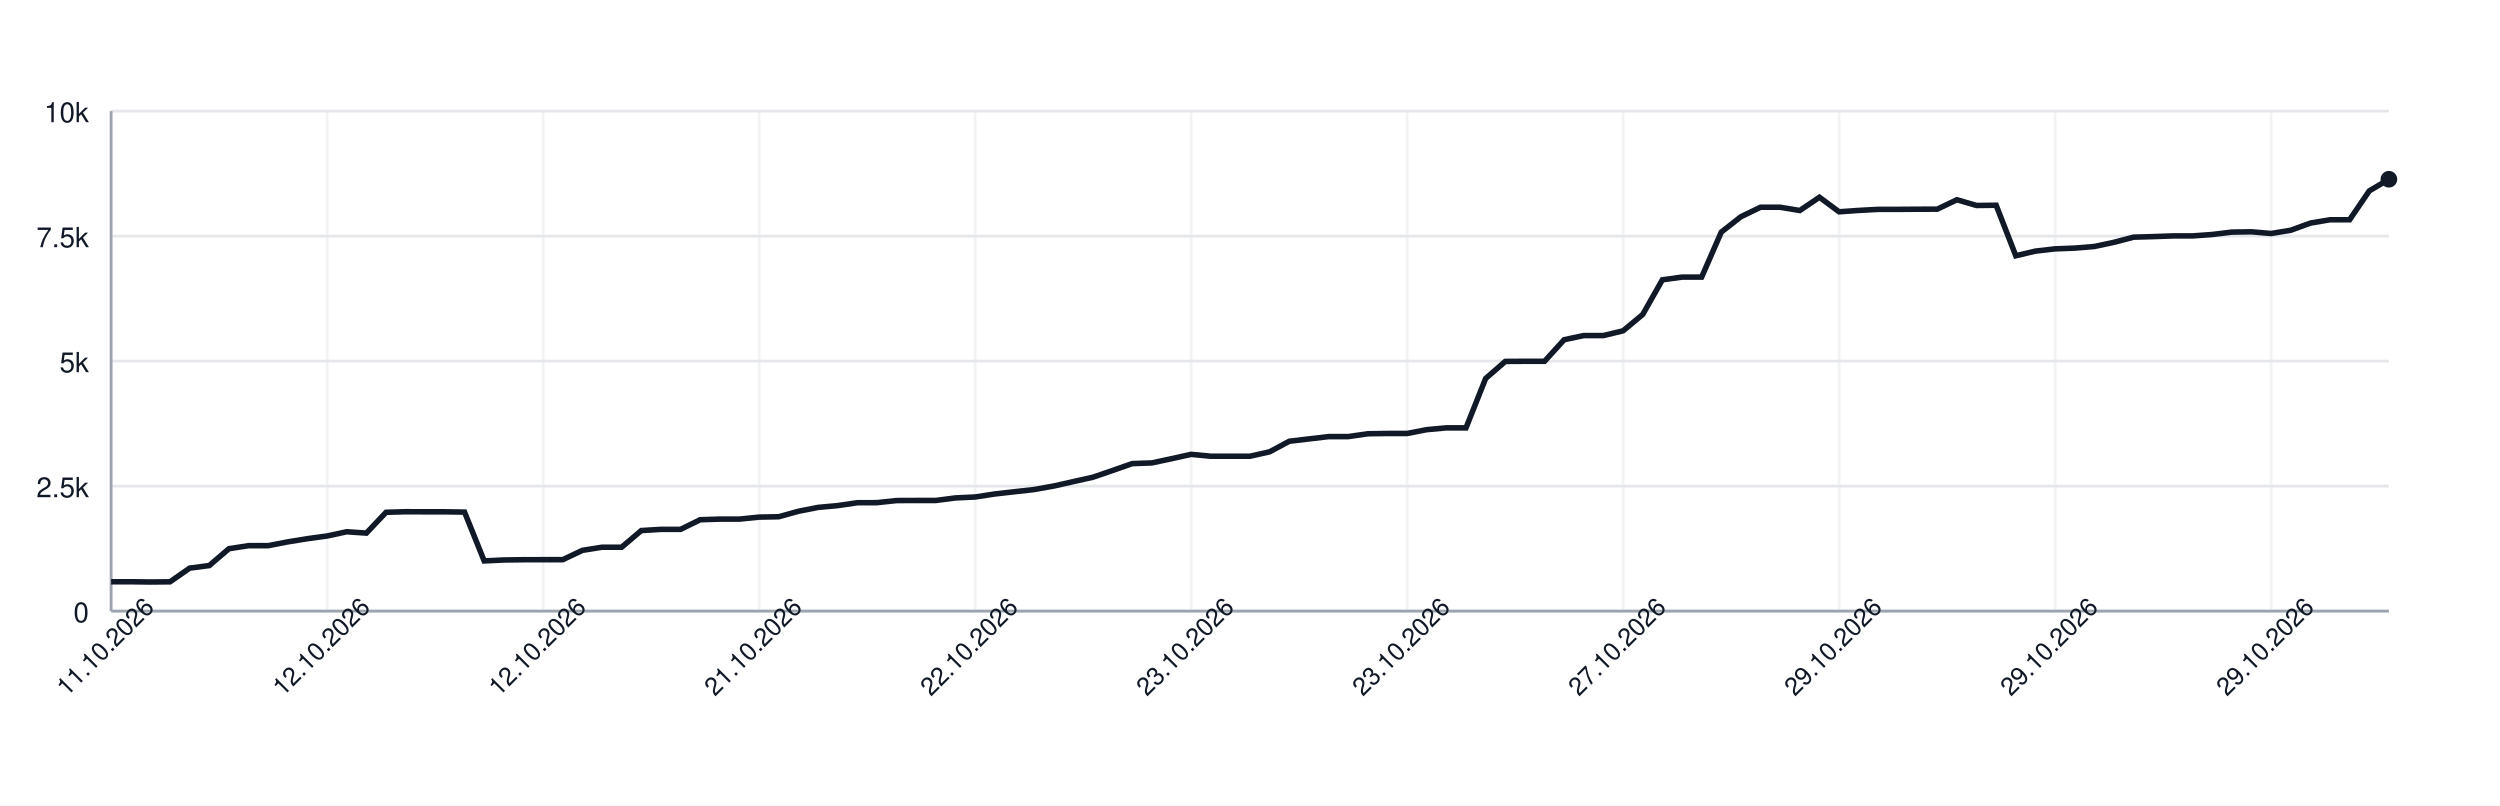
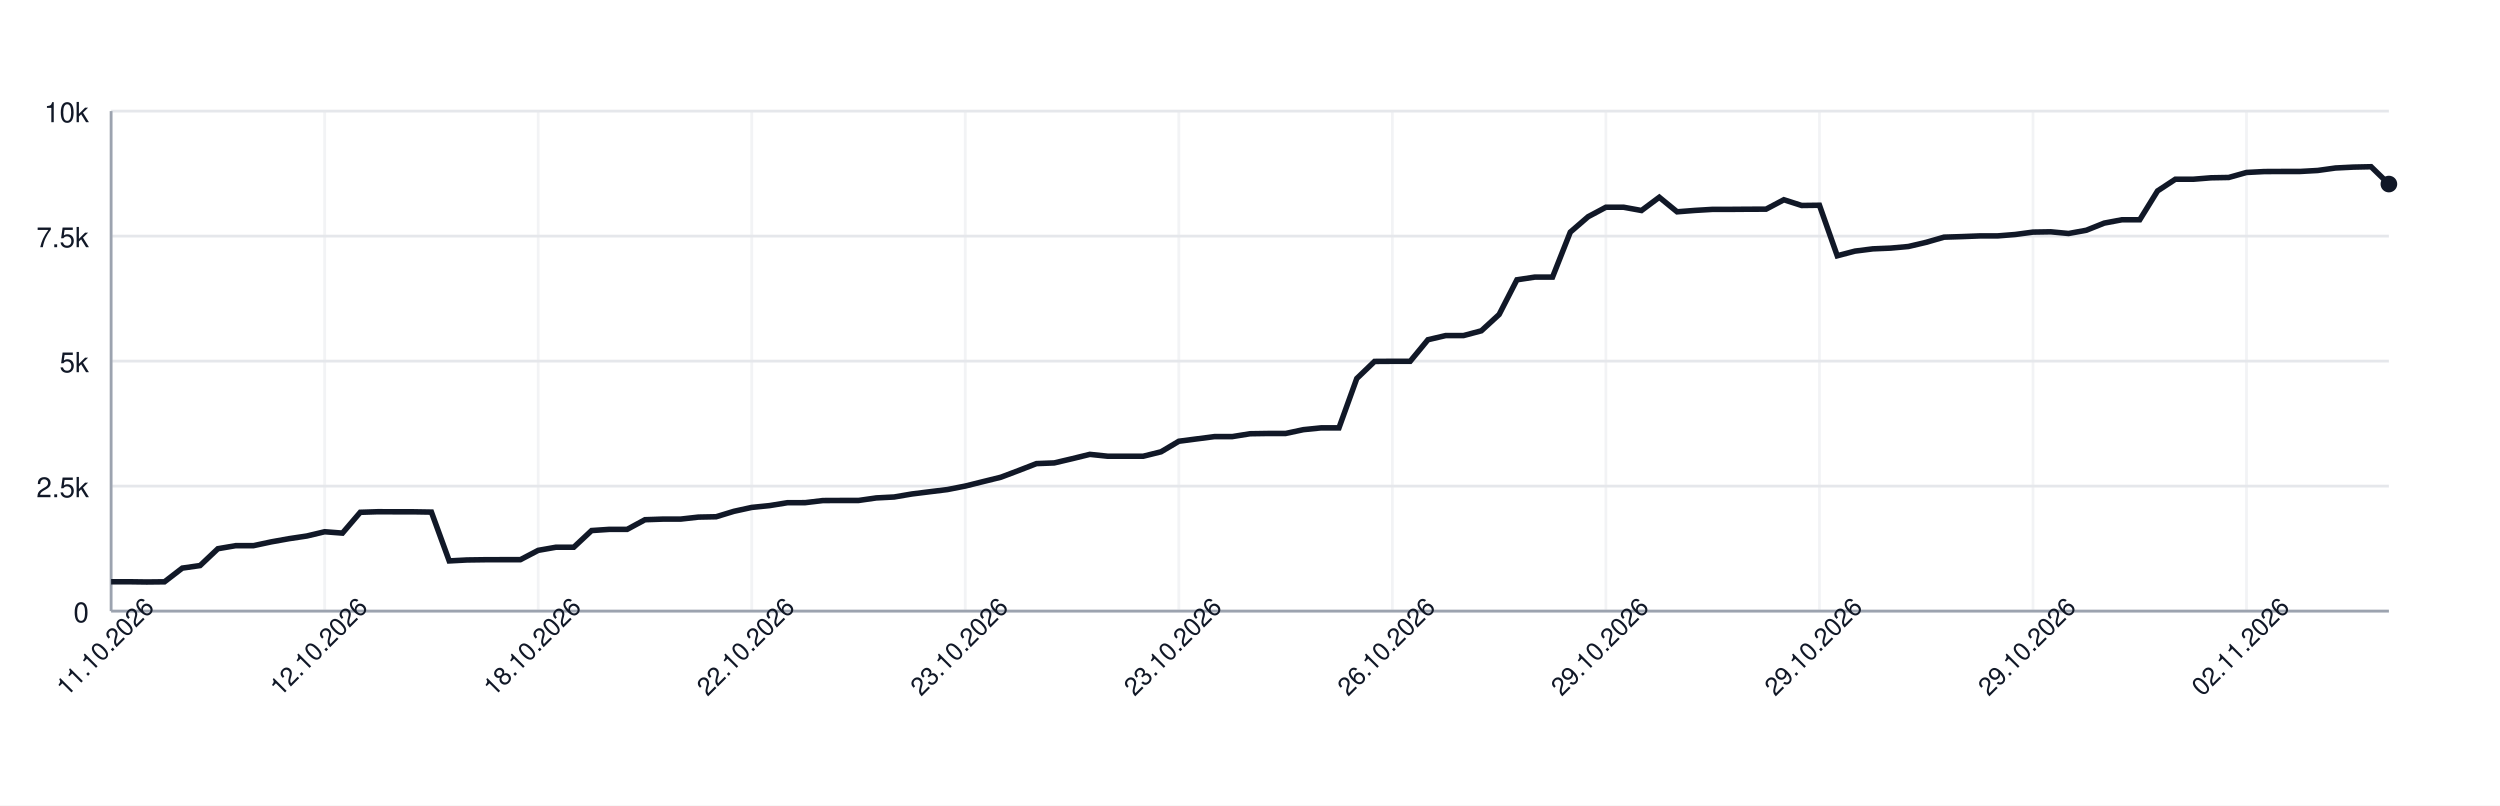
<svg xmlns="http://www.w3.org/2000/svg" width="900" height="290" style="font-family: -apple-system, BlinkMacSystemFont, 'Segoe UI', Helvetica, Arial, sans-serif;">
  <rect width="100%" height="100%" fill="white" />
  <g>
    <line x1="40" y1="220.00" x2="860" y2="220.00" stroke="#e5e7eb" />
    <text x="32" y="224.00" font-size="10" fill="#111827" text-anchor="end">0</text>
    <line x1="40" y1="175.00" x2="860" y2="175.00" stroke="#e5e7eb" />
    <text x="32" y="179.00" font-size="10" fill="#111827" text-anchor="end">2.5k</text>
    <line x1="40" y1="130.00" x2="860" y2="130.00" stroke="#e5e7eb" />
    <text x="32" y="134.00" font-size="10" fill="#111827" text-anchor="end">5k</text>
    <line x1="40" y1="85.00" x2="860" y2="85.00" stroke="#e5e7eb" />
    <text x="32" y="89.00" font-size="10" fill="#111827" text-anchor="end">7.5k</text>
    <line x1="40" y1="40.00" x2="860" y2="40.00" stroke="#e5e7eb" />
    <text x="32" y="44.00" font-size="10" fill="#111827" text-anchor="end">10k</text>
    <line x1="40.00" y1="40" x2="40.00" y2="220" stroke="#e5e7eb" opacity="0.5" />
-     <line x1="117.76" y1="40" x2="117.76" y2="220" stroke="#e5e7eb" opacity="0.5" />
-     <line x1="195.52" y1="40" x2="195.52" y2="220" stroke="#e5e7eb" opacity="0.5" />
-     <line x1="273.28" y1="40" x2="273.28" y2="220" stroke="#e5e7eb" opacity="0.5" />
-     <line x1="351.03" y1="40" x2="351.03" y2="220" stroke="#e5e7eb" opacity="0.5" />
-     <line x1="428.79" y1="40" x2="428.79" y2="220" stroke="#e5e7eb" opacity="0.5" />
-     <line x1="506.55" y1="40" x2="506.55" y2="220" stroke="#e5e7eb" opacity="0.5" />
-     <line x1="584.31" y1="40" x2="584.31" y2="220" stroke="#e5e7eb" opacity="0.5" />
-     <line x1="662.07" y1="40" x2="662.07" y2="220" stroke="#e5e7eb" opacity="0.5" />
-     <line x1="739.83" y1="40" x2="739.83" y2="220" stroke="#e5e7eb" opacity="0.5" />
-     <line x1="817.59" y1="40" x2="817.59" y2="220" stroke="#e5e7eb" opacity="0.5" />
+     <line x1="116.88" y1="40" x2="116.88" y2="220" stroke="#e5e7eb" opacity="0.5" />
+     <line x1="193.75" y1="40" x2="193.75" y2="220" stroke="#e5e7eb" opacity="0.5" />
+     <line x1="270.62" y1="40" x2="270.62" y2="220" stroke="#e5e7eb" opacity="0.5" />
+     <line x1="347.50" y1="40" x2="347.50" y2="220" stroke="#e5e7eb" opacity="0.5" />
+     <line x1="424.38" y1="40" x2="424.38" y2="220" stroke="#e5e7eb" opacity="0.5" />
+     <line x1="501.25" y1="40" x2="501.25" y2="220" stroke="#e5e7eb" opacity="0.5" />
+     <line x1="578.12" y1="40" x2="578.12" y2="220" stroke="#e5e7eb" opacity="0.5" />
+     <line x1="655.00" y1="40" x2="655.00" y2="220" stroke="#e5e7eb" opacity="0.5" />
+     <line x1="731.88" y1="40" x2="731.88" y2="220" stroke="#e5e7eb" opacity="0.5" />
+     <line x1="808.75" y1="40" x2="808.75" y2="220" stroke="#e5e7eb" opacity="0.5" />
    <line x1="40" y1="220" x2="860" y2="220" stroke="#9ca3af" />
    <line x1="40" y1="40" x2="40" y2="220" stroke="#9ca3af" />
-     <path d="M 40.00 209.43 L 47.07 209.43 L 54.14 209.52 L 61.21 209.45 L 68.28 204.52 L 75.34 203.60 L 82.41 197.54 L 89.48 196.44 L 96.55 196.44 L 103.62 195.07 L 110.69 193.92 L 117.76 192.96 L 124.83 191.43 L 131.90 191.92 L 138.97 184.43 L 146.03 184.22 L 153.10 184.25 L 160.17 184.25 L 167.24 184.36 L 174.31 201.93 L 181.38 201.59 L 188.45 201.50 L 195.52 201.48 L 202.59 201.48 L 209.66 198.13 L 216.72 197.00 L 223.79 197.00 L 230.86 191.00 L 237.93 190.57 L 245.00 190.57 L 252.07 187.10 L 259.14 186.88 L 266.21 186.88 L 273.28 186.16 L 280.34 186.03 L 287.41 184.07 L 294.48 182.67 L 301.55 182.02 L 308.62 180.98 L 315.69 180.96 L 322.76 180.20 L 329.83 180.17 L 336.90 180.17 L 343.97 179.25 L 351.03 178.92 L 358.10 177.83 L 365.17 177.03 L 372.24 176.24 L 379.31 174.98 L 386.38 173.38 L 393.45 171.80 L 400.52 169.38 L 407.59 166.90 L 414.66 166.65 L 421.72 165.14 L 428.79 163.57 L 435.86 164.24 L 442.93 164.24 L 450.00 164.24 L 457.07 162.65 L 464.14 158.85 L 471.21 158.01 L 478.28 157.18 L 485.34 157.18 L 492.41 156.15 L 499.48 156.05 L 506.55 156.05 L 513.62 154.68 L 520.69 154.03 L 527.76 154.03 L 534.83 136.26 L 541.90 130.11 L 548.97 130.07 L 556.03 130.07 L 563.10 122.30 L 570.17 120.80 L 577.24 120.80 L 584.31 119.09 L 591.38 113.21 L 598.45 100.73 L 605.52 99.76 L 612.59 99.76 L 619.66 83.56 L 626.72 78.02 L 633.79 74.61 L 640.86 74.61 L 647.93 75.78 L 655.00 71.01 L 662.07 76.25 L 669.14 75.75 L 676.21 75.37 L 683.28 75.37 L 690.34 75.32 L 697.41 75.30 L 704.48 71.91 L 711.55 73.97 L 718.62 73.89 L 725.69 92.07 L 732.76 90.40 L 739.83 89.59 L 746.90 89.32 L 753.97 88.74 L 761.03 87.23 L 768.10 85.38 L 775.17 85.18 L 782.24 84.93 L 789.31 84.93 L 796.38 84.42 L 803.45 83.56 L 810.52 83.45 L 817.59 84.06 L 824.66 82.89 L 831.72 80.32 L 838.79 79.11 L 845.86 79.11 L 852.93 68.73 L 860.00 64.53" fill="none" stroke="#111827" stroke-width="2" />
-     <circle cx="860.00" cy="64.53" r="3" fill="#111827" />
+     <path d="M 40.00 209.43 L 46.41 209.43 L 52.81 209.52 L 59.22 209.45 L 65.62 204.52 L 72.03 203.60 L 78.44 197.54 L 84.84 196.44 L 91.25 196.44 L 97.66 195.07 L 104.06 193.92 L 110.47 192.96 L 116.88 191.43 L 123.28 191.92 L 129.69 184.43 L 136.09 184.22 L 142.50 184.25 L 148.91 184.25 L 155.31 184.36 L 161.72 201.93 L 168.12 201.59 L 174.53 201.50 L 180.94 201.48 L 187.34 201.48 L 193.75 198.13 L 200.16 197.00 L 206.56 197.00 L 212.97 191.00 L 219.38 190.57 L 225.78 190.57 L 232.19 187.10 L 238.59 186.88 L 245.00 186.88 L 251.41 186.16 L 257.81 186.03 L 264.22 184.07 L 270.62 182.67 L 277.03 182.02 L 283.44 180.98 L 289.84 180.96 L 296.25 180.20 L 302.66 180.17 L 309.06 180.17 L 315.47 179.25 L 321.88 178.92 L 328.28 177.83 L 334.69 177.03 L 341.09 176.24 L 347.50 174.98 L 353.91 173.38 L 360.31 171.80 L 366.72 169.38 L 373.12 166.90 L 379.53 166.65 L 385.94 165.14 L 392.34 163.57 L 398.75 164.24 L 405.16 164.24 L 411.56 164.24 L 417.97 162.65 L 424.38 158.85 L 430.78 158.01 L 437.19 157.18 L 443.59 157.18 L 450.00 156.15 L 456.41 156.05 L 462.81 156.05 L 469.22 154.68 L 475.62 154.03 L 482.03 154.03 L 488.44 136.26 L 494.84 130.11 L 501.25 130.07 L 507.66 130.07 L 514.06 122.30 L 520.47 120.80 L 526.88 120.80 L 533.28 119.09 L 539.69 113.21 L 546.09 100.73 L 552.50 99.76 L 558.91 99.76 L 565.31 83.56 L 571.72 78.02 L 578.12 74.61 L 584.53 74.61 L 590.94 75.78 L 597.34 71.01 L 603.75 76.25 L 610.16 75.75 L 616.56 75.37 L 622.97 75.37 L 629.38 75.32 L 635.78 75.30 L 642.19 71.91 L 648.59 73.97 L 655.00 73.89 L 661.41 92.07 L 667.81 90.40 L 674.22 89.59 L 680.62 89.32 L 687.03 88.74 L 693.44 87.23 L 699.84 85.38 L 706.25 85.18 L 712.66 84.93 L 719.06 84.93 L 725.47 84.42 L 731.88 83.56 L 738.28 83.45 L 744.69 84.06 L 751.09 82.89 L 757.50 80.32 L 763.91 79.11 L 770.31 79.11 L 776.72 68.73 L 783.12 64.53 L 789.53 64.53 L 795.94 64.01 L 802.34 63.89 L 808.75 62.09 L 815.16 61.76 L 821.56 61.73 L 827.97 61.73 L 834.38 61.37 L 840.78 60.48 L 847.19 60.16 L 853.59 60.02 L 860.00 66.26" fill="none" stroke="#111827" stroke-width="2" />
+     <circle cx="860.00" cy="66.26" r="3" fill="#111827" />
    <text x="40.00" y="235.00" font-size="9" fill="#111827" text-anchor="middle" transform="rotate(-45 40.00 235.00)">11.10.2026</text>
-     <text x="117.76" y="235.00" font-size="9" fill="#111827" text-anchor="middle" transform="rotate(-45 117.76 235.00)">12.10.2026</text>
-     <text x="195.52" y="235.00" font-size="9" fill="#111827" text-anchor="middle" transform="rotate(-45 195.52 235.00)">12.10.2026</text>
-     <text x="273.28" y="235.00" font-size="9" fill="#111827" text-anchor="middle" transform="rotate(-45 273.28 235.00)">21.10.2026</text>
-     <text x="351.03" y="235.00" font-size="9" fill="#111827" text-anchor="middle" transform="rotate(-45 351.03 235.00)">22.10.2026</text>
-     <text x="428.79" y="235.00" font-size="9" fill="#111827" text-anchor="middle" transform="rotate(-45 428.79 235.00)">23.10.2026</text>
-     <text x="506.55" y="235.00" font-size="9" fill="#111827" text-anchor="middle" transform="rotate(-45 506.55 235.00)">23.10.2026</text>
-     <text x="584.31" y="235.00" font-size="9" fill="#111827" text-anchor="middle" transform="rotate(-45 584.31 235.00)">27.10.2026</text>
-     <text x="662.07" y="235.00" font-size="9" fill="#111827" text-anchor="middle" transform="rotate(-45 662.07 235.00)">29.10.2026</text>
-     <text x="739.83" y="235.00" font-size="9" fill="#111827" text-anchor="middle" transform="rotate(-45 739.83 235.00)">29.10.2026</text>
-     <text x="817.59" y="235.00" font-size="9" fill="#111827" text-anchor="middle" transform="rotate(-45 817.59 235.00)">29.10.2026</text>
+     <text x="116.88" y="235.00" font-size="9" fill="#111827" text-anchor="middle" transform="rotate(-45 116.88 235.00)">12.10.2026</text>
+     <text x="193.75" y="235.00" font-size="9" fill="#111827" text-anchor="middle" transform="rotate(-45 193.75 235.00)">18.10.2026</text>
+     <text x="270.62" y="235.00" font-size="9" fill="#111827" text-anchor="middle" transform="rotate(-45 270.62 235.00)">22.10.2026</text>
+     <text x="347.50" y="235.00" font-size="9" fill="#111827" text-anchor="middle" transform="rotate(-45 347.50 235.00)">23.10.2026</text>
+     <text x="424.38" y="235.00" font-size="9" fill="#111827" text-anchor="middle" transform="rotate(-45 424.38 235.00)">23.10.2026</text>
+     <text x="501.25" y="235.00" font-size="9" fill="#111827" text-anchor="middle" transform="rotate(-45 501.25 235.00)">26.10.2026</text>
+     <text x="578.12" y="235.00" font-size="9" fill="#111827" text-anchor="middle" transform="rotate(-45 578.12 235.00)">29.10.2026</text>
+     <text x="655.00" y="235.00" font-size="9" fill="#111827" text-anchor="middle" transform="rotate(-45 655.00 235.00)">29.10.2026</text>
+     <text x="731.88" y="235.00" font-size="9" fill="#111827" text-anchor="middle" transform="rotate(-45 731.88 235.00)">29.10.2026</text>
+     <text x="808.75" y="235.00" font-size="9" fill="#111827" text-anchor="middle" transform="rotate(-45 808.75 235.00)">02.11.2026</text>
  </g>
</svg>
